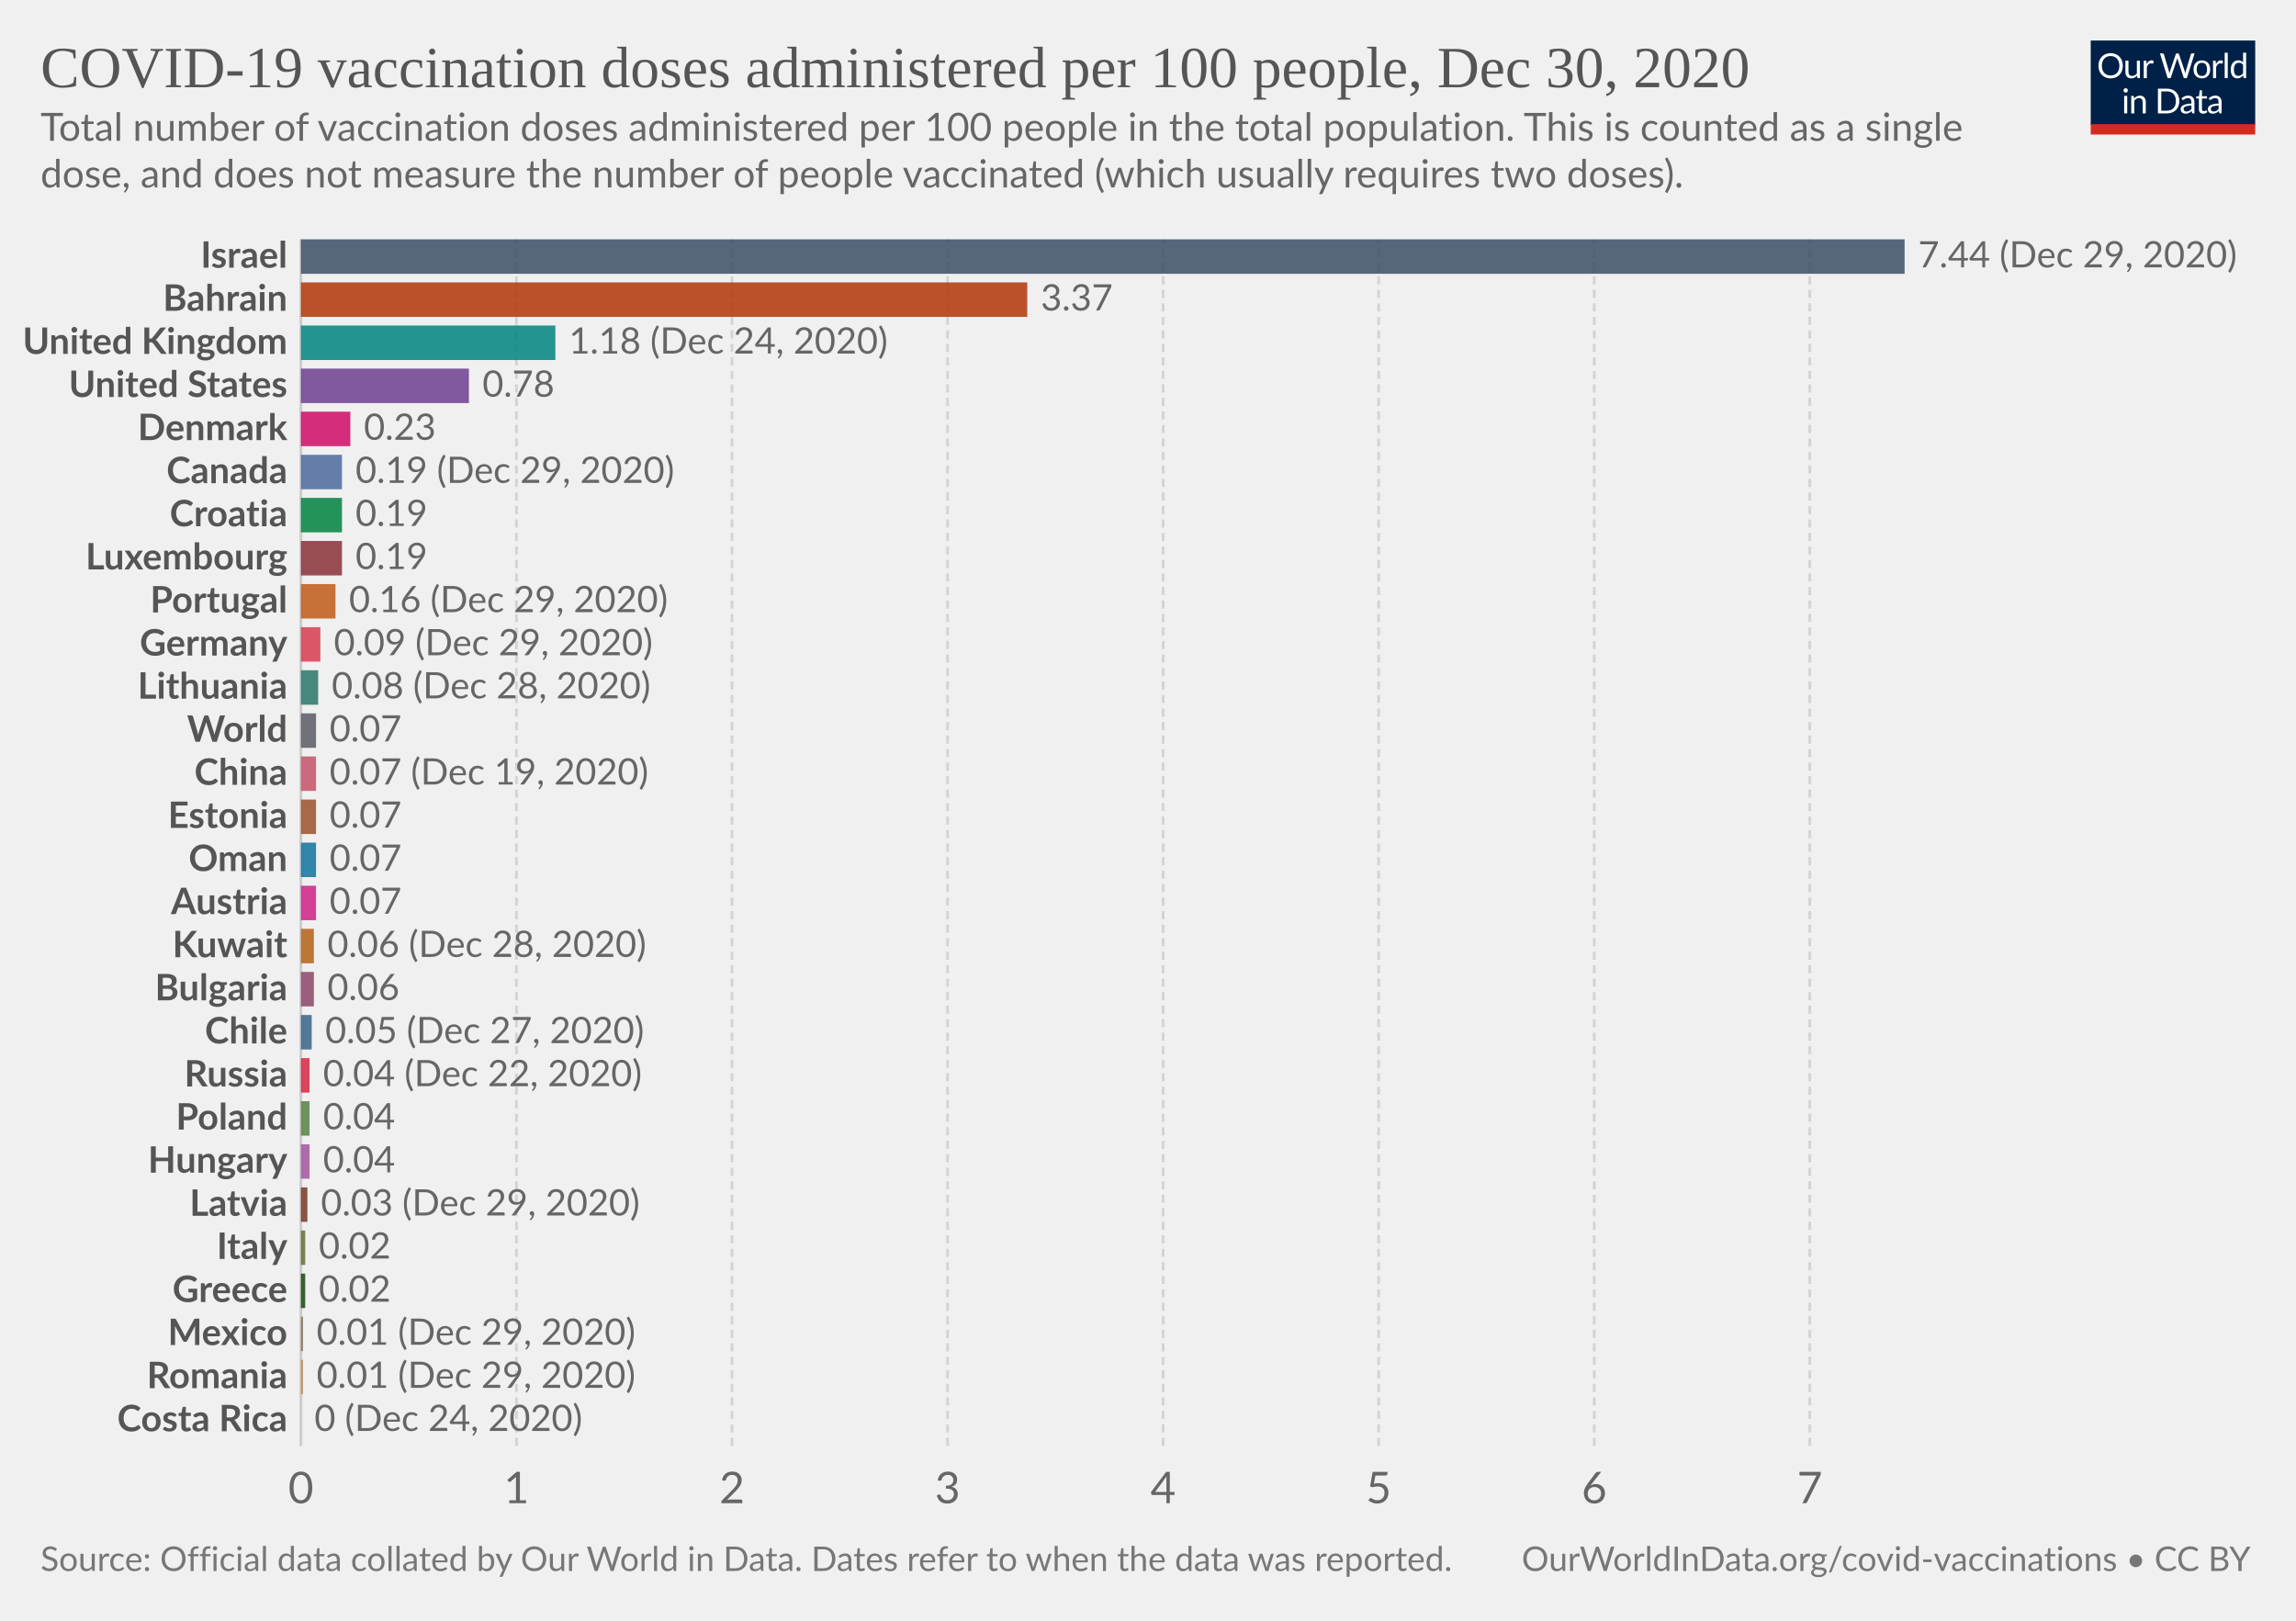
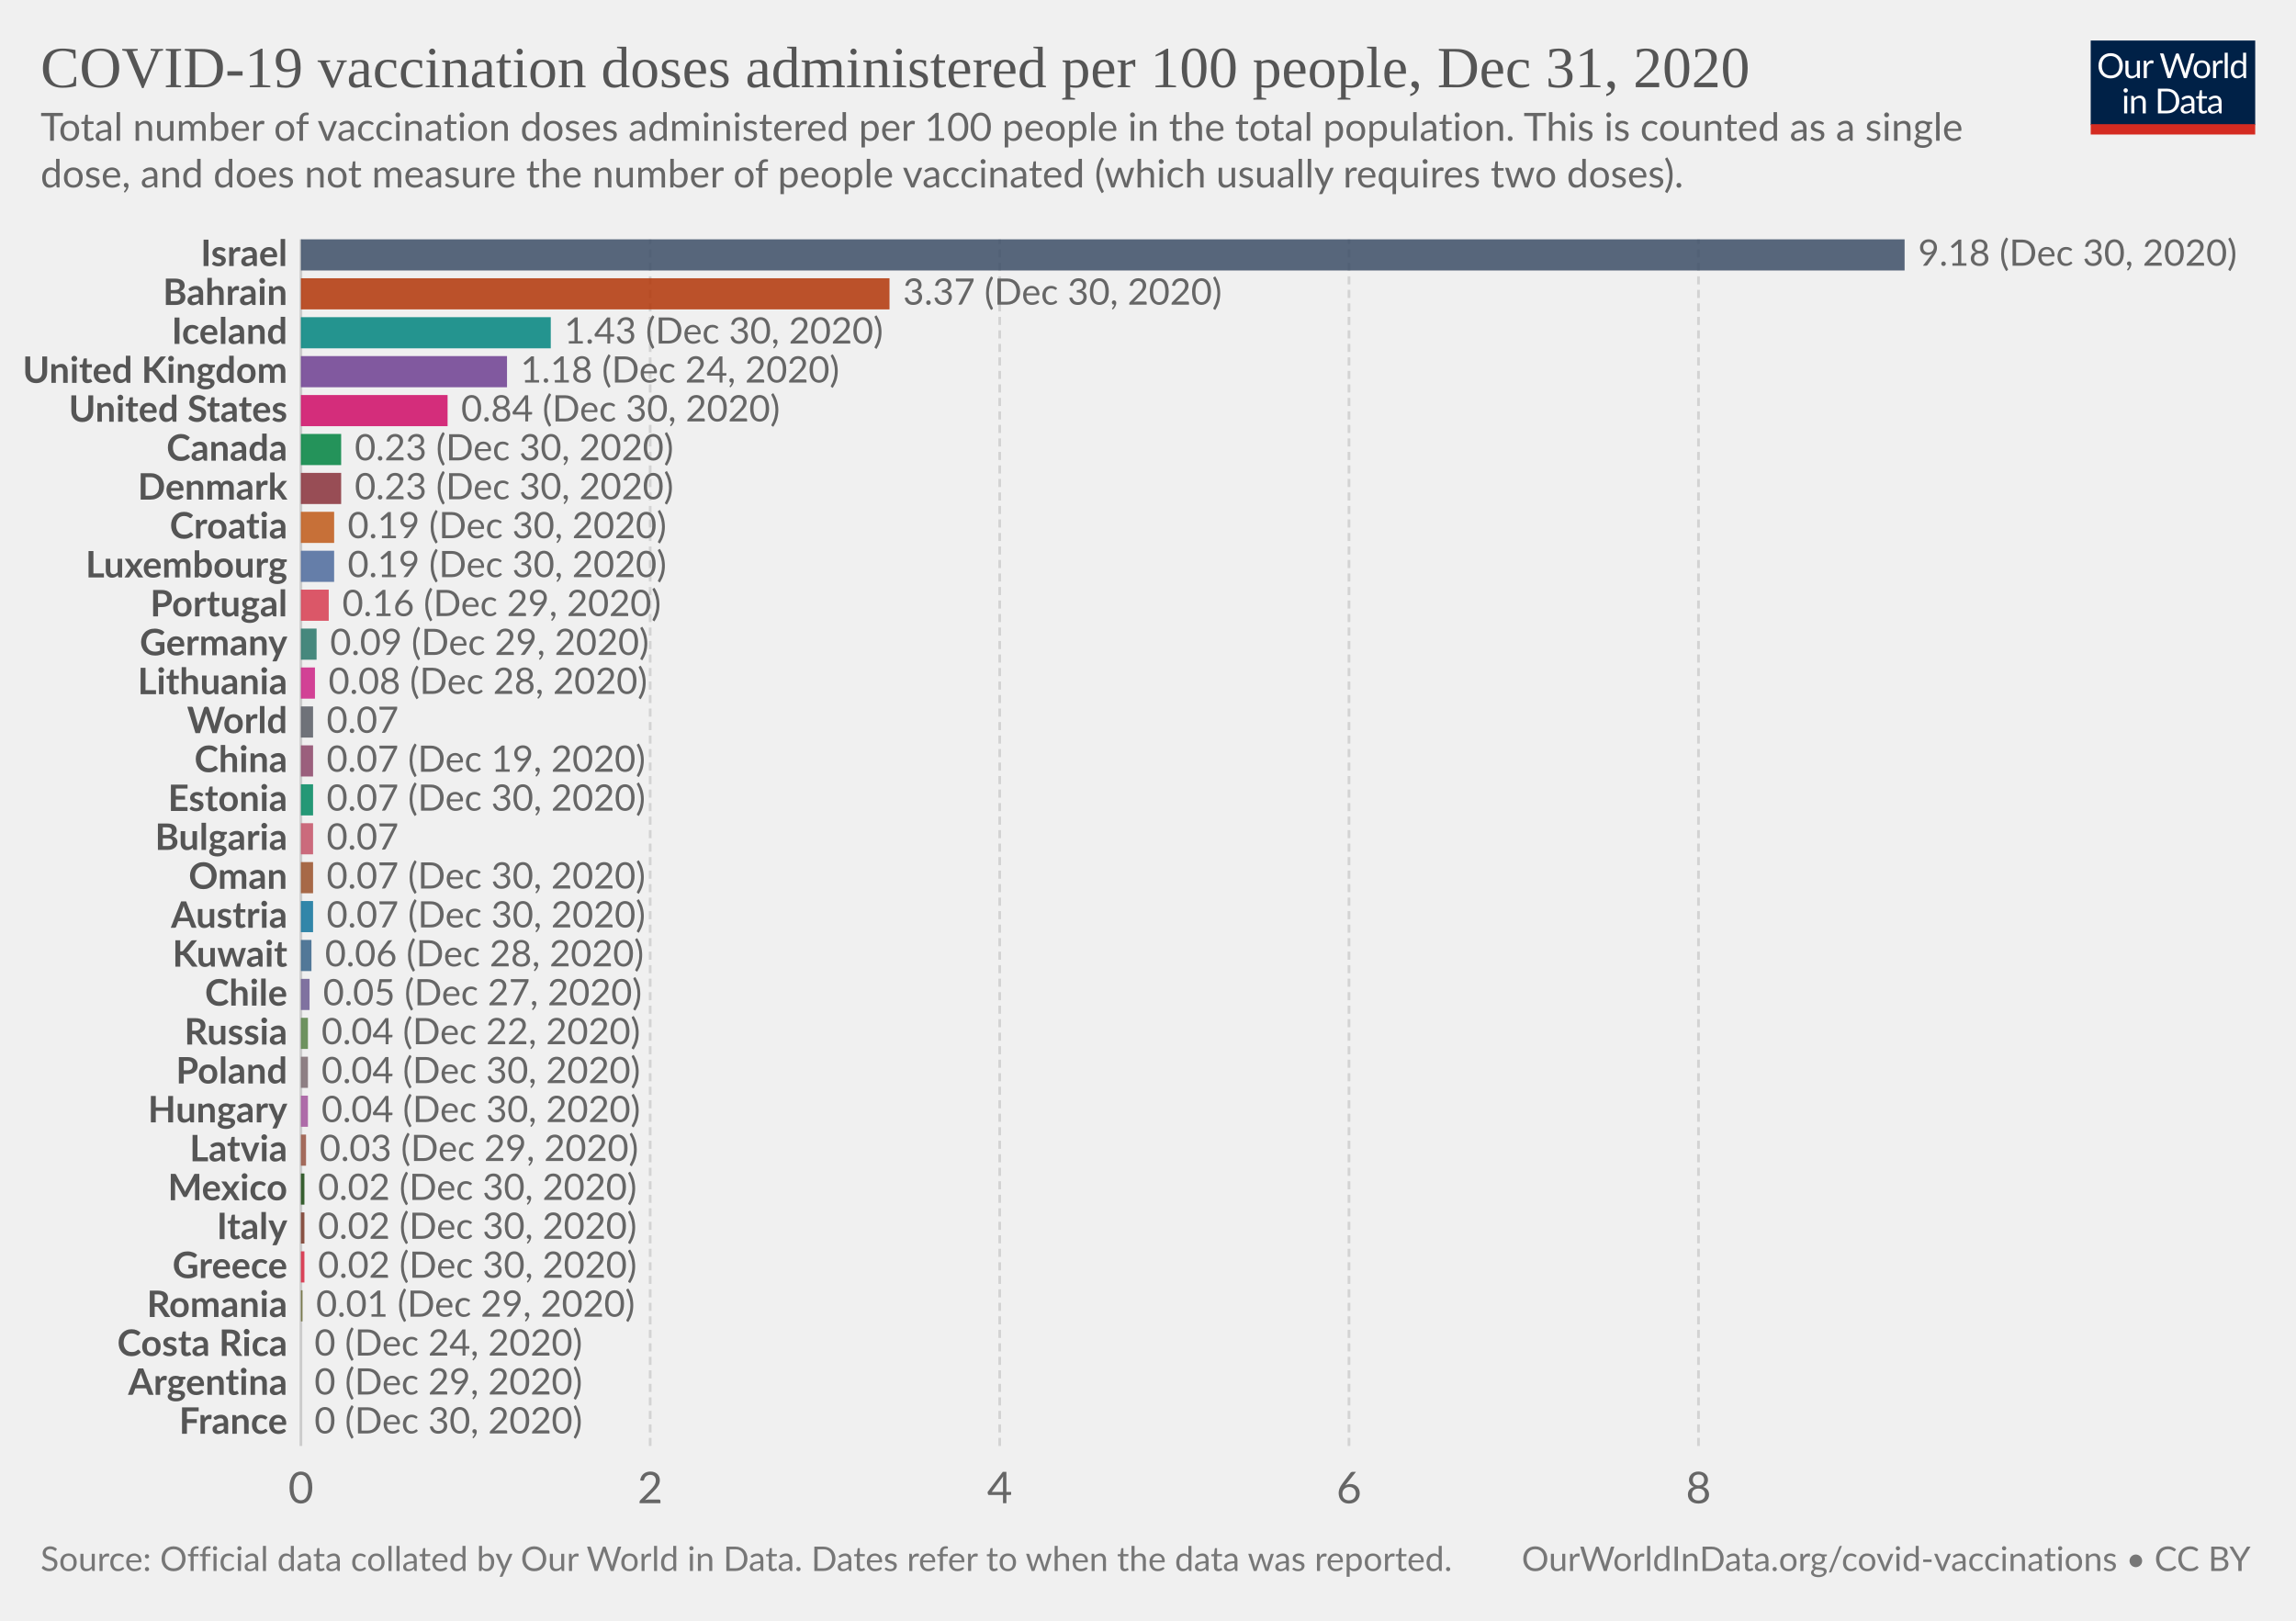
<svg xmlns="http://www.w3.org/2000/svg" version="1.1" style="background-color:#fff;-webkit-font-smoothing:antialiased" width="850" height="600" viewBox="0 0 850 600" font-family="Lato,'Helvetica Neue',Helvetica,Arial,sans-serif" font-size="18" text-rendering="optimizeLegibility">
  <g class="HeaderView">
    <g transform="matrix(.29 0 0 .29 774 15)">
      <svg width="210" height="120" viewBox="0 0 210 120" fill="none">
        <g clip-path="url(#clip0)">
          <path d="M0 0h210v107.89H0V0z" fill="#002147" />
          <path d="M40.98 32.25c0 2.36-.38 4.53-1.12 6.51a14.26 14.26 0 01-8.1 8.4c-1.9.78-4.02 1.17-6.34 1.17a16.6 16.6 0 01-6.33-1.17 14.31 14.31 0 01-8.08-8.4 18.29 18.29 0 01-1.12-6.51c0-2.36.38-4.53 1.12-6.5a14.32 14.32 0 018.07-8.44c1.92-.8 4.03-1.19 6.34-1.19 2.32 0 4.43.4 6.34 1.19 1.92.8 3.56 1.9 4.93 3.34a14.87 14.87 0 013.17 5.1 18.1 18.1 0 011.12 6.5zm-4.38 0c0-1.94-.26-3.68-.8-5.22a10.91 10.91 0 00-2.24-3.89 9.68 9.68 0 00-3.52-2.46 11.95 11.95 0 00-4.62-.86c-1.68 0-3.21.28-4.6.86a9.88 9.88 0 00-3.54 2.46 10.91 10.91 0 00-2.24 3.9c-.53 1.53-.8 3.27-.8 5.2 0 1.94.27 3.68.8 5.22a11.17 11.17 0 002.24 3.9 10.01 10.01 0 003.55 2.44c1.38.56 2.9.83 4.6.83 1.7 0 3.24-.27 4.61-.83a9.8 9.8 0 003.52-2.44 11.17 11.17 0 002.25-3.9c.53-1.54.8-3.28.8-5.21zm26.22-6.54V48H60.5c-.56 0-.9-.27-1.05-.81l-.31-2.4a12.45 12.45 0 01-3.26 2.6c-1.2.64-2.58.96-4.13.96-1.22 0-2.3-.2-3.24-.6a6.52 6.52 0 01-2.33-1.7 7.37 7.37 0 01-1.43-2.67c-.3-1.04-.46-2.2-.46-3.45V25.7h3.91v14.22c0 1.68.38 2.99 1.15 3.91.77.93 1.96 1.39 3.54 1.39 1.16 0 2.24-.27 3.23-.82a10.42 10.42 0 002.8-2.28V25.7h3.91zm8.61 4.47a9.94 9.94 0 012.6-3.56 5.64 5.64 0 013.76-1.3c.47 0 .92.05 1.34.15.44.1.83.27 1.17.49l-.3 2.92c-.09.37-.3.55-.66.55-.2 0-.5-.04-.9-.13a6.21 6.21 0 00-3.24.18c-.54.2-1.03.5-1.47.92-.42.4-.81.9-1.17 1.5-.33.58-.64 1.26-.92 2.02V48H67.7V25.71h2.25c.42 0 .72.08.88.25.16.16.27.44.33.83l.26 3.39zm61.16-13.7L122.75 48h-3.82l-7.99-24.05a21.95 21.95 0 01-.42-1.58 38.36 38.36 0 01-.44 1.58L102.05 48h-3.83L88.4 16.47h3.54c.38 0 .7.1.95.29.26.2.43.43.5.73l6.52 21.9c.1.4.2.83.28 1.28.1.46.2.94.29 1.46l.3-1.46c.12-.47.25-.9.38-1.27l7.41-21.91c.1-.25.26-.48.51-.69.27-.22.58-.33.95-.33h1.23c.38 0 .69.1.92.29.24.2.41.43.53.73l7.4 21.9a28.4 28.4 0 01.68 2.62 29.52 29.52 0 01.52-2.61l6.54-21.91c.07-.27.23-.5.48-.7.27-.21.58-.32.95-.32h3.32zm9.35 8.88c1.63 0 3.1.27 4.4.82a9.43 9.43 0 015.46 5.94c.5 1.4.74 2.98.74 4.73 0 1.76-.25 3.34-.74 4.75a9.43 9.43 0 01-5.46 5.92c-1.3.52-2.77.79-4.4.79-1.64 0-3.12-.27-4.44-.8a9.42 9.42 0 01-3.35-2.3c-.92-1-1.63-2.2-2.13-3.61-.49-1.41-.73-3-.73-4.75s.24-3.33.73-4.73c.5-1.43 1.2-2.64 2.13-3.63a9.4 9.4 0 013.35-2.31c1.32-.55 2.8-.82 4.44-.82zm0 19.89c2.2 0 3.84-.73 4.93-2.2 1.08-1.48 1.63-3.54 1.63-6.18 0-2.66-.55-4.72-1.63-6.2-1.09-1.49-2.73-2.23-4.93-2.23-1.12 0-2.09.2-2.93.57a5.7 5.7 0 00-2.06 1.65 7.5 7.5 0 00-1.24 2.67c-.26 1.04-.4 2.22-.4 3.54 0 2.64.55 4.7 1.64 6.18 1.1 1.47 2.76 2.2 4.99 2.2zm17.97-15.07a9.94 9.94 0 012.6-3.56 5.64 5.64 0 013.76-1.3c.47 0 .91.05 1.34.15.44.1.83.27 1.16.49l-.28 2.92c-.09.37-.31.55-.66.55-.2 0-.5-.04-.9-.13a6.2 6.2 0 00-3.24.18c-.54.2-1.03.5-1.47.92-.43.4-.82.9-1.17 1.5a13.1 13.1 0 00-.92 2.02V48h-3.94V25.71h2.24c.43 0 .72.08.88.25.17.16.28.44.33.83l.27 3.39zm15.04-14.59V48h-3.92V15.6h3.92zm19.55 15.43a6.22 6.22 0 00-2.38-2.05 6.7 6.7 0 00-2.86-.6c-2.07 0-3.66.75-4.77 2.23-1.12 1.48-1.68 3.6-1.68 6.33 0 1.46.13 2.7.38 3.74a7.29 7.29 0 001.1 2.56 4.35 4.35 0 001.78 1.45c.7.3 1.5.46 2.4.46 1.29 0 2.41-.3 3.36-.88a9.6 9.6 0 002.67-2.49V31.02zm3.91-15.43V48h-2.33c-.56 0-.9-.27-1.06-.81l-.35-2.71a12.13 12.13 0 01-3.25 2.77 8.28 8.28 0 01-4.23 1.06 7.31 7.31 0 01-6.14-2.9c-.73-.96-1.3-2.15-1.69-3.57a18.35 18.35 0 01.07-9.48 11.29 11.29 0 011.89-3.7 8.7 8.7 0 017.06-3.34 7.96 7.96 0 016.12 2.62V15.59h3.91zM46.61 70.71V93H42.7V70.71h3.91zm.84-7c0 .39-.08.75-.24 1.09a2.81 2.81 0 01-1.52 1.47 2.67 2.67 0 01-2.16 0 2.9 2.9 0 01-1.45-1.47 2.67 2.67 0 010-2.16c.15-.35.35-.65.6-.9.25-.27.53-.47.85-.62a2.67 2.67 0 012.16 0c.35.15.65.35.9.62.27.25.47.55.62.9.16.34.24.7.24 1.08zm7.97 10.24c.49-.54 1-1.04 1.54-1.48a9.85 9.85 0 013.66-1.84 8.96 8.96 0 015.43.35c.94.4 1.72.97 2.33 1.71a7.36 7.36 0 011.43 2.67c.32 1.04.49 2.19.49 3.45V93h-3.94V78.81c0-1.69-.4-3-1.17-3.92-.76-.93-1.93-1.4-3.5-1.4a6.6 6.6 0 00-3.25.83c-1 .56-1.92 1.31-2.77 2.27V93h-3.94V70.71h2.35c.56 0 .9.28 1.04.82l.3 2.42zm57.7 3.3c0 2.36-.37 4.5-1.11 6.44a14.3 14.3 0 01-3.17 4.98 14.1 14.1 0 01-4.93 3.2c-1.9.76-4.02 1.13-6.33 1.13H85.8V61.47h11.77c2.31 0 4.42.39 6.33 1.15a13.8 13.8 0 018.1 8.18 17.75 17.75 0 011.12 6.45zm-4.37 0c0-1.94-.26-3.67-.8-5.2a10.94 10.94 0 00-2.23-3.87 9.57 9.57 0 00-3.53-2.42 12.23 12.23 0 00-4.61-.83h-7.5v24.62h7.5c1.7 0 3.24-.28 4.61-.84a9.7 9.7 0 003.53-2.4 10.94 10.94 0 002.24-3.87c.53-1.53.8-3.26.8-5.2zm19.8 5.72c-1.8.06-3.34.2-4.62.44-1.26.22-2.3.51-3.1.88-.8.36-1.37.8-1.74 1.3-.35.5-.53 1.05-.53 1.67 0 .58.1 1.1.3 1.52a3 3 0 00.76 1.05c.34.27.73.46 1.17.6.45.11.94.17 1.45.17a7.28 7.28 0 003.5-.81 11.95 11.95 0 002.82-2.2v-4.62zm-12.65-9.11a12.73 12.73 0 013.98-2.66c1.43-.59 3-.88 4.73-.88 1.25 0 2.36.2 3.33.61a6.81 6.81 0 013.94 4.38c.33 1.04.5 2.19.5 3.43V93h-1.74a1.8 1.8 0 01-.88-.18c-.2-.13-.36-.38-.48-.74l-.44-2.12c-.59.55-1.16 1.03-1.72 1.46a9.48 9.48 0 01-3.74 1.7c-.69.15-1.46.23-2.3.23-.87 0-1.69-.12-2.45-.35a5.34 5.34 0 01-3.34-2.93 6.64 6.64 0 01-.49-2.64c0-.88.25-1.72.73-2.53a6.33 6.33 0 012.35-2.17c1.09-.63 2.5-1.15 4.25-1.54 1.75-.41 3.89-.65 6.42-.7v-1.75c0-1.73-.37-3.03-1.12-3.91-.75-.9-1.84-1.34-3.28-1.34-.97 0-1.78.12-2.44.37-.64.23-1.2.5-1.7.81l-1.23.82c-.33.23-.67.35-1 .35-.27 0-.5-.07-.69-.2a2.1 2.1 0 01-.48-.53l-.7-1.25zm27.67 19.5c-1.76 0-3.12-.5-4.07-1.48-.94-.98-1.41-2.4-1.41-4.25V74h-2.68a.9.9 0 01-.6-.2c-.16-.14-.24-.36-.24-.66v-1.56l3.65-.46.9-6.89a.9.9 0 01.29-.52.88.88 0 01.62-.22H142v7.67h6.44V74H142v13.38c0 .94.22 1.63.68 2.09.45.45 1.04.68 1.76.68a3.21 3.21 0 001.85-.53l.55-.35c.16-.12.3-.18.41-.18.2 0 .4.13.55.38l1.15 1.87a7.45 7.45 0 01-2.44 1.5c-.96.35-1.94.52-2.95.52zm19.68-10.4c-1.8.07-3.34.21-4.62.45-1.26.22-2.3.51-3.1.88-.8.36-1.37.8-1.74 1.3-.35.5-.53 1.05-.53 1.67 0 .58.1 1.1.3 1.52.18.42.44.77.76 1.05.34.27.73.46 1.17.6.45.11.94.17 1.45.17a7.3 7.3 0 003.5-.81 12.04 12.04 0 002.82-2.2v-4.62zm-12.65-9.1a12.72 12.72 0 013.99-2.66c1.42-.59 3-.88 4.72-.88 1.25 0 2.36.2 3.33.61a6.81 6.81 0 013.94 4.38c.33 1.04.5 2.19.5 3.43V93h-1.74a1.8 1.8 0 01-.88-.18c-.2-.13-.36-.38-.48-.74l-.44-2.12c-.59.55-1.16 1.03-1.72 1.46a9.48 9.48 0 01-3.74 1.7c-.69.15-1.46.23-2.3.23-.87 0-1.69-.12-2.45-.35a5.33 5.33 0 01-3.34-2.93 6.62 6.62 0 01-.49-2.64c0-.88.25-1.72.73-2.53a6.33 6.33 0 012.35-2.17c1.09-.63 2.5-1.15 4.25-1.54a31.2 31.2 0 016.42-.7v-1.75c0-1.73-.37-3.03-1.12-3.91-.75-.9-1.84-1.34-3.28-1.34-.97 0-1.78.12-2.44.37-.64.23-1.2.5-1.7.81-.46.3-.87.57-1.22.82-.34.23-.68.35-1.02.35-.26 0-.49-.07-.68-.2a1.88 1.88 0 01-.48-.53l-.7-1.25z" fill="#fff" />
          <path fill="#D42B21" d="M0 106.79h210V120H0z" />
        </g>
        <defs>
          <clipPath id="clip0">
            <path fill="#fff" d="M0 0h210v120H0z" />
          </clipPath>
        </defs>
      </svg>
    </g>
-     <a href="https://ourworldindata.org/grapher/covid-vaccination-doses-per-capita?tab=chart&amp;stackMode=absolute&amp;time=2020-12-30..latest&amp;region=World" target="_blank" rel="noopener" font-family="&quot;Playfair Display&quot;,Georgia,&quot;Times New Roman&quot;,serif">
+     <a href="https://ourworldindata.org/grapher/covid-vaccination-doses-per-capita?tab=chart&amp;stackMode=absolute&amp;time=2020-12-31..latest&amp;region=World" target="_blank" rel="noopener" font-family="&quot;Playfair Display&quot;,Georgia,&quot;Times New Roman&quot;,serif">
      <text font-size="21.6" x="15" y="32.3" fill="#555">
-         <tspan x="15" y="32.28">COVID-19 vaccination doses administered per 100 people, Dec 30, 2020</tspan>
+         <tspan x="15" y="32.28">COVID-19 vaccination doses administered per 100 people, Dec 31, 2020</tspan>
      </text>
    </a>
    <text font-size="14.4" x="15" y="52.1" fill="#666">
      <tspan x="15" y="52.12">Total number of vaccination doses administered per 100 people in the total population. This is counted as a single</tspan>
      <tspan x="15" y="69.4">dose, and does not measure the number of people vaccinated (which usually requires two doses).</tspan>
    </text>
  </g>
  <g class="DiscreteBarChart">
    <g class="HorizontalAxis" fill="#666" text-anchor="middle" font-size="16.2">
      <text x="111.4" y="556.5">0</text>
-       <text x="191.2" y="556.5">1</text>
-       <text x="271" y="556.5">2</text>
-       <text x="350.8" y="556.5">3</text>
-       <text x="430.6" y="556.5">4</text>
-       <text x="510.4" y="556.5">5</text>
-       <text x="590.2" y="556.5">6</text>
-       <text x="670" y="556.5">7</text>
+       <text x="240.7" y="556.5">2</text>
+       <text x="370.1" y="556.5">4</text>
+       <text x="499.4" y="556.5">6</text>
+       <text x="628.8" y="556.5">8</text>
    </g>
    <g class="AxisGridLines verticalLines">
      <path stroke="#ccc" d="M111.4 535.3V88.6" />
-       <path stroke="#d3d3d3" stroke-dasharray="3,2" d="M191.2 535.3V88.6M271 535.3V88.6M350.8 535.3V88.6M430.6 535.3V88.6M510.4 535.3V88.6M590.2 535.3V88.6M670 535.3V88.6" />
-     </g>
-     <g class="bar" style="transition:transform 200ms ease">
-       <text x="0" y="0" transform="translate(106.4 94.98)" fill="#555" dominant-baseline="middle" text-anchor="end" font-size="13.5" font-weight="700">Israel</text>
-       <path fill="#3C4E66" opacity=".85" style="transition:height 200ms ease" d="M111.4 88.6h593.7v12.76H111.4z" />
-       <text x="0" y="0" transform="translate(710.1 94.98)" fill="#666" dominant-baseline="middle" text-anchor="start" font-size="13.5" font-weight="400">7.44 (Dec 29, 2020)</text>
-     </g>
-     <g class="bar" style="transition:transform 200ms ease">
-       <text x="0" y="0" transform="translate(106.4 110.93)" fill="#555" dominant-baseline="middle" text-anchor="end" font-size="13.5" font-weight="700">Bahrain</text>
-       <path fill="#B13507" opacity=".85" style="transition:height 200ms ease" d="M111.4 104.55h268.9v12.76H111.4z" />
-       <text x="0" y="0" transform="translate(385.3 110.93)" fill="#666" dominant-baseline="middle" text-anchor="start" font-size="13.5" font-weight="400">3.37</text>
-     </g>
-     <g class="bar" style="transition:transform 200ms ease">
-       <text x="0" y="0" transform="translate(106.4 126.89)" fill="#555" dominant-baseline="middle" text-anchor="end" font-size="13.5" font-weight="700">United Kingdom</text>
-       <path fill="#00847E" opacity=".85" style="transition:height 200ms ease" d="M111.4 120.5h94.2v12.77h-94.2z" />
-       <text x="0" y="0" transform="translate(210.6 126.89)" fill="#666" dominant-baseline="middle" text-anchor="start" font-size="13.5" font-weight="400">1.18 (Dec 24, 2020)</text>
-     </g>
-     <g class="bar" style="transition:transform 200ms ease">
-       <text x="0" y="0" transform="translate(106.4 142.84)" fill="#555" dominant-baseline="middle" text-anchor="end" font-size="13.5" font-weight="700">United States</text>
-       <path fill="#6D3E91" opacity=".85" style="transition:height 200ms ease" d="M111.4 136.46h62.2v12.76h-62.2z" />
-       <text x="0" y="0" transform="translate(178.6 142.84)" fill="#666" dominant-baseline="middle" text-anchor="start" font-size="13.5" font-weight="400">0.78</text>
-     </g>
-     <g class="bar" style="transition:transform 200ms ease">
-       <text x="0" y="0" transform="translate(106.4 158.8)" fill="#555" dominant-baseline="middle" text-anchor="end" font-size="13.5" font-weight="700">Denmark</text>
-       <path fill="#CF0A66" opacity=".85" style="transition:height 200ms ease" d="M111.4 152.41h18.3v12.76h-18.3z" />
-       <text x="0" y="0" transform="translate(134.7 158.8)" fill="#666" dominant-baseline="middle" text-anchor="start" font-size="13.5" font-weight="400">0.23</text>
-     </g>
-     <g class="bar" style="transition:transform 200ms ease">
-       <text x="0" y="0" transform="translate(106.4 174.75)" fill="#555" dominant-baseline="middle" text-anchor="end" font-size="13.5" font-weight="700">Canada</text>
-       <path fill="#4C6A9C" opacity=".85" style="transition:height 200ms ease" d="M111.4 168.37h15.2v12.76h-15.2z" />
-       <text x="0" y="0" transform="translate(131.6 174.75)" fill="#666" dominant-baseline="middle" text-anchor="start" font-size="13.5" font-weight="400">0.19 (Dec 29, 2020)</text>
-     </g>
-     <g class="bar" style="transition:transform 200ms ease">
-       <text x="0" y="0" transform="translate(106.4 190.7)" fill="#555" dominant-baseline="middle" text-anchor="end" font-size="13.5" font-weight="700">Croatia</text>
-       <path fill="#00823F" opacity=".85" style="transition:height 200ms ease" d="M111.4 184.32h15.2v12.76h-15.2z" />
-       <text x="0" y="0" transform="translate(131.6 190.7)" fill="#666" dominant-baseline="middle" text-anchor="start" font-size="13.5" font-weight="400">0.19</text>
-     </g>
-     <g class="bar" style="transition:transform 200ms ease">
-       <text x="0" y="0" transform="translate(106.4 206.66)" fill="#555" dominant-baseline="middle" text-anchor="end" font-size="13.5" font-weight="700">Luxembourg</text>
-       <path fill="#883039" opacity=".85" style="transition:height 200ms ease" d="M111.4 200.27h15.2v12.76h-15.2z" />
-       <text x="0" y="0" transform="translate(131.6 206.66)" fill="#666" dominant-baseline="middle" text-anchor="start" font-size="13.5" font-weight="400">0.19</text>
-     </g>
-     <g class="bar" style="transition:transform 200ms ease">
-       <text x="0" y="0" transform="translate(106.4 222.61)" fill="#555" dominant-baseline="middle" text-anchor="end" font-size="13.5" font-weight="700">Portugal</text>
-       <path fill="#C05917" opacity=".85" style="transition:height 200ms ease" d="M111.4 216.23h12.8v12.76h-12.8z" />
-       <text x="0" y="0" transform="translate(129.2 222.61)" fill="#666" dominant-baseline="middle" text-anchor="start" font-size="13.5" font-weight="400">0.16 (Dec 29, 2020)</text>
-     </g>
-     <g class="bar" style="transition:transform 200ms ease">
-       <text x="0" y="0" transform="translate(106.4 238.56)" fill="#555" dominant-baseline="middle" text-anchor="end" font-size="13.5" font-weight="700">Germany</text>
-       <path fill="#D73C50" opacity=".85" style="transition:height 200ms ease" d="M111.4 232.18h7.2v12.76h-7.2z" />
-       <text x="0" y="0" transform="translate(123.6 238.56)" fill="#666" dominant-baseline="middle" text-anchor="start" font-size="13.5" font-weight="400">0.09 (Dec 29, 2020)</text>
-     </g>
-     <g class="bar" style="transition:transform 200ms ease">
-       <text x="0" y="0" transform="translate(106.4 254.52)" fill="#555" dominant-baseline="middle" text-anchor="end" font-size="13.5" font-weight="700">Lithuania</text>
-       <path fill="#287669" opacity=".85" style="transition:height 200ms ease" d="M111.4 248.14h6.4v12.76h-6.4z" />
-       <text x="0" y="0" transform="translate(122.8 254.52)" fill="#666" dominant-baseline="middle" text-anchor="start" font-size="13.5" font-weight="400">0.08 (Dec 28, 2020)</text>
-     </g>
-     <g class="bar" style="transition:transform 200ms ease">
-       <text x="0" y="0" transform="translate(106.4 270.47)" fill="#555" dominant-baseline="middle" text-anchor="end" font-size="13.5" font-weight="700">World</text>
-       <path fill="#585c64" opacity=".85" style="transition:height 200ms ease" d="M111.4 264.09h5.6v12.76h-5.6z" />
-       <text x="0" y="0" transform="translate(122 270.47)" fill="#666" dominant-baseline="middle" text-anchor="start" font-size="13.5" font-weight="400">0.07</text>
-     </g>
-     <g class="bar" style="transition:transform 200ms ease">
-       <text x="0" y="0" transform="translate(106.4 286.42)" fill="#555" dominant-baseline="middle" text-anchor="end" font-size="13.5" font-weight="700">China</text>
-       <path fill="#C45267" opacity=".85" style="transition:height 200ms ease" d="M111.4 280.04h5.6v12.76h-5.6z" />
-       <text x="0" y="0" transform="translate(122 286.42)" fill="#666" dominant-baseline="middle" text-anchor="start" font-size="13.5" font-weight="400">0.07 (Dec 19, 2020)</text>
-     </g>
-     <g class="bar" style="transition:transform 200ms ease">
-       <text x="0" y="0" transform="translate(106.4 302.38)" fill="#555" dominant-baseline="middle" text-anchor="end" font-size="13.5" font-weight="700">Estonia</text>
-       <path fill="#9A5129" opacity=".85" style="transition:height 200ms ease" d="M111.4 296h5.6v12.76h-5.6z" />
-       <text x="0" y="0" transform="translate(122 302.38)" fill="#666" dominant-baseline="middle" text-anchor="start" font-size="13.5" font-weight="400">0.07</text>
-     </g>
-     <g class="bar" style="transition:transform 200ms ease">
-       <text x="0" y="0" transform="translate(106.4 318.33)" fill="#555" dominant-baseline="middle" text-anchor="end" font-size="13.5" font-weight="700">Oman</text>
-       <path fill="#0F739C" opacity=".85" style="transition:height 200ms ease" d="M111.4 311.95h5.6v12.76h-5.6z" />
-       <text x="0" y="0" transform="translate(122 318.33)" fill="#666" dominant-baseline="middle" text-anchor="start" font-size="13.5" font-weight="400">0.07</text>
-     </g>
-     <g class="bar" style="transition:transform 200ms ease">
-       <text x="0" y="0" transform="translate(106.4 334.28)" fill="#555" dominant-baseline="middle" text-anchor="end" font-size="13.5" font-weight="700">Austria</text>
-       <path fill="#CD2285" opacity=".85" style="transition:height 200ms ease" d="M111.4 327.9h5.6v12.76h-5.6z" />
-       <text x="0" y="0" transform="translate(122 334.28)" fill="#666" dominant-baseline="middle" text-anchor="start" font-size="13.5" font-weight="400">0.07</text>
-     </g>
-     <g class="bar" style="transition:transform 200ms ease">
-       <text x="0" y="0" transform="translate(106.4 350.24)" fill="#555" dominant-baseline="middle" text-anchor="end" font-size="13.5" font-weight="700">Kuwait</text>
-       <path fill="#B36216" opacity=".85" style="transition:height 200ms ease" d="M111.4 343.86h4.8v12.76h-4.8z" />
-       <text x="0" y="0" transform="translate(121.2 350.24)" fill="#666" dominant-baseline="middle" text-anchor="start" font-size="13.5" font-weight="400">0.06 (Dec 28, 2020)</text>
-     </g>
-     <g class="bar" style="transition:transform 200ms ease">
-       <text x="0" y="0" transform="translate(106.4 366.2)" fill="#555" dominant-baseline="middle" text-anchor="end" font-size="13.5" font-weight="700">Bulgaria</text>
-       <path fill="#8C4569" opacity=".85" style="transition:height 200ms ease" d="M111.4 359.81h4.8v12.76h-4.8z" />
-       <text x="0" y="0" transform="translate(121.2 366.2)" fill="#666" dominant-baseline="middle" text-anchor="start" font-size="13.5" font-weight="400">0.06</text>
-     </g>
-     <g class="bar" style="transition:transform 200ms ease">
-       <text x="0" y="0" transform="translate(106.4 382.15)" fill="#555" dominant-baseline="middle" text-anchor="end" font-size="13.5" font-weight="700">Chile</text>
-       <path fill="#366388" opacity=".85" style="transition:height 200ms ease" d="M111.4 375.76h4v12.76h-4z" />
-       <text x="0" y="0" transform="translate(120.4 382.15)" fill="#666" dominant-baseline="middle" text-anchor="start" font-size="13.5" font-weight="400">0.05 (Dec 27, 2020)</text>
-     </g>
-     <g class="bar" style="transition:transform 200ms ease">
-       <text x="0" y="0" transform="translate(106.4 398.1)" fill="#555" dominant-baseline="middle" text-anchor="end" font-size="13.5" font-weight="700">Russia</text>
-       <path fill="#D7263F" opacity=".85" style="transition:height 200ms ease" d="M111.4 391.72h3.2v12.76h-3.2z" />
-       <text x="0" y="0" transform="translate(119.6 398.1)" fill="#666" dominant-baseline="middle" text-anchor="start" font-size="13.5" font-weight="400">0.04 (Dec 22, 2020)</text>
-     </g>
-     <g class="bar" style="transition:transform 200ms ease">
-       <text x="0" y="0" transform="translate(106.4 414.05)" fill="#555" dominant-baseline="middle" text-anchor="end" font-size="13.5" font-weight="700">Poland</text>
-       <path fill="#578145" opacity=".85" style="transition:height 200ms ease" d="M111.4 407.67h3.2v12.76h-3.2z" />
-       <text x="0" y="0" transform="translate(119.6 414.05)" fill="#666" dominant-baseline="middle" text-anchor="start" font-size="13.5" font-weight="400">0.04</text>
-     </g>
-     <g class="bar" style="transition:transform 200ms ease">
-       <text x="0" y="0" transform="translate(106.4 430)" fill="#555" dominant-baseline="middle" text-anchor="end" font-size="13.5" font-weight="700">Hungary</text>
-       <path fill="#A2559C" opacity=".85" style="transition:height 200ms ease" d="M111.4 423.62h3.2v12.76h-3.2z" />
-       <text x="0" y="0" transform="translate(119.6 430)" fill="#666" dominant-baseline="middle" text-anchor="start" font-size="13.5" font-weight="400">0.04</text>
-     </g>
-     <g class="bar" style="transition:transform 200ms ease">
-       <text x="0" y="0" transform="translate(106.4 445.96)" fill="#555" dominant-baseline="middle" text-anchor="end" font-size="13.5" font-weight="700">Latvia</text>
-       <path fill="#783727" opacity=".85" style="transition:height 200ms ease" d="M111.4 439.58h2.4v12.76h-2.4z" />
-       <text x="0" y="0" transform="translate(118.8 445.96)" fill="#666" dominant-baseline="middle" text-anchor="start" font-size="13.5" font-weight="400">0.03 (Dec 29, 2020)</text>
-     </g>
-     <g class="bar" style="transition:transform 200ms ease">
-       <text x="0" y="0" transform="translate(106.4 461.91)" fill="#555" dominant-baseline="middle" text-anchor="end" font-size="13.5" font-weight="700">Italy</text>
-       <path fill="#6A6B35" opacity=".85" style="transition:height 200ms ease" d="M111.4 455.53h1.6v12.76h-1.6z" />
-       <text x="0" y="0" transform="translate(118 461.91)" fill="#666" dominant-baseline="middle" text-anchor="start" font-size="13.5" font-weight="400">0.02</text>
-     </g>
-     <g class="bar" style="transition:transform 200ms ease">
-       <text x="0" y="0" transform="translate(106.4 477.87)" fill="#555" dominant-baseline="middle" text-anchor="end" font-size="13.5" font-weight="700">Greece</text>
-       <path fill="#18470F" opacity=".85" style="transition:height 200ms ease" d="M111.4 471.49h1.6v12.76h-1.6z" />
-       <text x="0" y="0" transform="translate(118 477.87)" fill="#666" dominant-baseline="middle" text-anchor="start" font-size="13.5" font-weight="400">0.02</text>
-     </g>
-     <g class="bar" style="transition:transform 200ms ease">
-       <text x="0" y="0" transform="translate(106.4 493.82)" fill="#555" dominant-baseline="middle" text-anchor="end" font-size="13.5" font-weight="700">Mexico</text>
-       <path fill="#8A755F" opacity=".85" style="transition:height 200ms ease" d="M111.4 487.44h.8v12.76h-.8z" />
-       <text x="0" y="0" transform="translate(117.2 493.82)" fill="#666" dominant-baseline="middle" text-anchor="start" font-size="13.5" font-weight="400">0.01 (Dec 29, 2020)</text>
-     </g>
-     <g class="bar" style="transition:transform 200ms ease">
-       <text x="0" y="0" transform="translate(106.4 509.77)" fill="#555" dominant-baseline="middle" text-anchor="end" font-size="13.5" font-weight="700">Romania</text>
-       <path fill="#BC8E5A" opacity=".85" style="transition:height 200ms ease" d="M111.4 503.4h.8v12.75h-.8z" />
-       <text x="0" y="0" transform="translate(117.2 509.77)" fill="#666" dominant-baseline="middle" text-anchor="start" font-size="13.5" font-weight="400">0.01 (Dec 29, 2020)</text>
+       <path stroke="#d3d3d3" stroke-dasharray="3,2" d="M240.7 535.3V88.6M370.1 535.3V88.6M499.4 535.3V88.6M628.8 535.3V88.6" />
+     </g>
+     <g class="bar" style="transition:transform 200ms ease">
+       <text x="0" y="0" transform="translate(106.4 94.36)" fill="#555" dominant-baseline="middle" text-anchor="end" font-size="13.5" font-weight="700">Israel</text>
+       <path fill="#3C4E66" opacity=".85" style="transition:height 200ms ease" d="M111.4 88.6h593.7v11.53H111.4z" />
+       <text x="0" y="0" transform="translate(710.1 94.36)" fill="#666" dominant-baseline="middle" text-anchor="start" font-size="13.5" font-weight="400">9.18 (Dec 30, 2020)</text>
+     </g>
+     <g class="bar" style="transition:transform 200ms ease">
+       <text x="0" y="0" transform="translate(106.4 108.77)" fill="#555" dominant-baseline="middle" text-anchor="end" font-size="13.5" font-weight="700">Bahrain</text>
+       <path fill="#B13507" opacity=".85" style="transition:height 200ms ease" d="M111.4 103.01h217.9v11.53H111.4z" />
+       <text x="0" y="0" transform="translate(334.3 108.77)" fill="#666" dominant-baseline="middle" text-anchor="start" font-size="13.5" font-weight="400">3.37 (Dec 30, 2020)</text>
+     </g>
+     <g class="bar" style="transition:transform 200ms ease">
+       <text x="0" y="0" transform="translate(106.4 123.18)" fill="#555" dominant-baseline="middle" text-anchor="end" font-size="13.5" font-weight="700">Iceland</text>
+       <path fill="#00847E" opacity=".85" style="transition:height 200ms ease" d="M111.4 117.42h92.5v11.53h-92.5z" />
+       <text x="0" y="0" transform="translate(208.9 123.18)" fill="#666" dominant-baseline="middle" text-anchor="start" font-size="13.5" font-weight="400">1.43 (Dec 30, 2020)</text>
+     </g>
+     <g class="bar" style="transition:transform 200ms ease">
+       <text x="0" y="0" transform="translate(106.4 137.6)" fill="#555" dominant-baseline="middle" text-anchor="end" font-size="13.5" font-weight="700">United Kingdom</text>
+       <path fill="#6D3E91" opacity=".85" style="transition:height 200ms ease" d="M111.4 131.83h76.3v11.53h-76.3z" />
+       <text x="0" y="0" transform="translate(192.7 137.6)" fill="#666" dominant-baseline="middle" text-anchor="start" font-size="13.5" font-weight="400">1.18 (Dec 24, 2020)</text>
+     </g>
+     <g class="bar" style="transition:transform 200ms ease">
+       <text x="0" y="0" transform="translate(106.4 152)" fill="#555" dominant-baseline="middle" text-anchor="end" font-size="13.5" font-weight="700">United States</text>
+       <path fill="#CF0A66" opacity=".85" style="transition:height 200ms ease" d="M111.4 146.24h54.3v11.53h-54.3z" />
+       <text x="0" y="0" transform="translate(170.7 152)" fill="#666" dominant-baseline="middle" text-anchor="start" font-size="13.5" font-weight="400">0.84 (Dec 30, 2020)</text>
+     </g>
+     <g class="bar" style="transition:transform 200ms ease">
+       <text x="0" y="0" transform="translate(106.4 166.41)" fill="#555" dominant-baseline="middle" text-anchor="end" font-size="13.5" font-weight="700">Canada</text>
+       <path fill="#00823F" opacity=".85" style="transition:height 200ms ease" d="M111.4 160.65h14.9v11.53h-14.9z" />
+       <text x="0" y="0" transform="translate(131.3 166.41)" fill="#666" dominant-baseline="middle" text-anchor="start" font-size="13.5" font-weight="400">0.23 (Dec 30, 2020)</text>
+     </g>
+     <g class="bar" style="transition:transform 200ms ease">
+       <text x="0" y="0" transform="translate(106.4 180.82)" fill="#555" dominant-baseline="middle" text-anchor="end" font-size="13.5" font-weight="700">Denmark</text>
+       <path fill="#883039" opacity=".85" style="transition:height 200ms ease" d="M111.4 175.06h14.9v11.53h-14.9z" />
+       <text x="0" y="0" transform="translate(131.3 180.82)" fill="#666" dominant-baseline="middle" text-anchor="start" font-size="13.5" font-weight="400">0.23 (Dec 30, 2020)</text>
+     </g>
+     <g class="bar" style="transition:transform 200ms ease">
+       <text x="0" y="0" transform="translate(106.4 195.23)" fill="#555" dominant-baseline="middle" text-anchor="end" font-size="13.5" font-weight="700">Croatia</text>
+       <path fill="#C05917" opacity=".85" style="transition:height 200ms ease" d="M111.4 189.47h12.3V201h-12.3z" />
+       <text x="0" y="0" transform="translate(128.7 195.23)" fill="#666" dominant-baseline="middle" text-anchor="start" font-size="13.5" font-weight="400">0.19 (Dec 30, 2020)</text>
+     </g>
+     <g class="bar" style="transition:transform 200ms ease">
+       <text x="0" y="0" transform="translate(106.4 209.64)" fill="#555" dominant-baseline="middle" text-anchor="end" font-size="13.5" font-weight="700">Luxembourg</text>
+       <path fill="#4C6A9C" opacity=".85" style="transition:height 200ms ease" d="M111.4 203.88h12.3v11.53h-12.3z" />
+       <text x="0" y="0" transform="translate(128.7 209.64)" fill="#666" dominant-baseline="middle" text-anchor="start" font-size="13.5" font-weight="400">0.19 (Dec 30, 2020)</text>
+     </g>
+     <g class="bar" style="transition:transform 200ms ease">
+       <text x="0" y="0" transform="translate(106.4 224.05)" fill="#555" dominant-baseline="middle" text-anchor="end" font-size="13.5" font-weight="700">Portugal</text>
+       <path fill="#D73C50" opacity=".85" style="transition:height 200ms ease" d="M111.4 218.29h10.3v11.53h-10.3z" />
+       <text x="0" y="0" transform="translate(126.7 224.05)" fill="#666" dominant-baseline="middle" text-anchor="start" font-size="13.5" font-weight="400">0.16 (Dec 29, 2020)</text>
+     </g>
+     <g class="bar" style="transition:transform 200ms ease">
+       <text x="0" y="0" transform="translate(106.4 238.46)" fill="#555" dominant-baseline="middle" text-anchor="end" font-size="13.5" font-weight="700">Germany</text>
+       <path fill="#287669" opacity=".85" style="transition:height 200ms ease" d="M111.4 232.7h5.8v11.53h-5.8z" />
+       <text x="0" y="0" transform="translate(122.2 238.46)" fill="#666" dominant-baseline="middle" text-anchor="start" font-size="13.5" font-weight="400">0.09 (Dec 29, 2020)</text>
+     </g>
+     <g class="bar" style="transition:transform 200ms ease">
+       <text x="0" y="0" transform="translate(106.4 252.87)" fill="#555" dominant-baseline="middle" text-anchor="end" font-size="13.5" font-weight="700">Lithuania</text>
+       <path fill="#CD2285" opacity=".85" style="transition:height 200ms ease" d="M111.4 247.1h5.2v11.54h-5.2z" />
+       <text x="0" y="0" transform="translate(121.6 252.87)" fill="#666" dominant-baseline="middle" text-anchor="start" font-size="13.5" font-weight="400">0.08 (Dec 28, 2020)</text>
+     </g>
+     <g class="bar" style="transition:transform 200ms ease">
+       <text x="0" y="0" transform="translate(106.4 267.28)" fill="#555" dominant-baseline="middle" text-anchor="end" font-size="13.5" font-weight="700">World</text>
+       <path fill="#585c64" opacity=".85" style="transition:height 200ms ease" d="M111.4 261.52h4.5v11.53h-4.5z" />
+       <text x="0" y="0" transform="translate(120.9 267.28)" fill="#666" dominant-baseline="middle" text-anchor="start" font-size="13.5" font-weight="400">0.07</text>
+     </g>
+     <g class="bar" style="transition:transform 200ms ease">
+       <text x="0" y="0" transform="translate(106.4 281.69)" fill="#555" dominant-baseline="middle" text-anchor="end" font-size="13.5" font-weight="700">China</text>
+       <path fill="#8C4569" opacity=".85" style="transition:height 200ms ease" d="M111.4 275.93h4.5v11.53h-4.5z" />
+       <text x="0" y="0" transform="translate(120.9 281.69)" fill="#666" dominant-baseline="middle" text-anchor="start" font-size="13.5" font-weight="400">0.07 (Dec 19, 2020)</text>
+     </g>
+     <g class="bar" style="transition:transform 200ms ease">
+       <text x="0" y="0" transform="translate(106.4 296.1)" fill="#555" dominant-baseline="middle" text-anchor="end" font-size="13.5" font-weight="700">Estonia</text>
+       <path fill="#008860" opacity=".85" style="transition:height 200ms ease" d="M111.4 290.34h4.5v11.53h-4.5z" />
+       <text x="0" y="0" transform="translate(120.9 296.1)" fill="#666" dominant-baseline="middle" text-anchor="start" font-size="13.5" font-weight="400">0.07 (Dec 30, 2020)</text>
+     </g>
+     <g class="bar" style="transition:transform 200ms ease">
+       <text x="0" y="0" transform="translate(106.4 310.5)" fill="#555" dominant-baseline="middle" text-anchor="end" font-size="13.5" font-weight="700">Bulgaria</text>
+       <path fill="#C45267" opacity=".85" style="transition:height 200ms ease" d="M111.4 304.75h4.5v11.53h-4.5z" />
+       <text x="0" y="0" transform="translate(120.9 310.5)" fill="#666" dominant-baseline="middle" text-anchor="start" font-size="13.5" font-weight="400">0.07</text>
+     </g>
+     <g class="bar" style="transition:transform 200ms ease">
+       <text x="0" y="0" transform="translate(106.4 324.92)" fill="#555" dominant-baseline="middle" text-anchor="end" font-size="13.5" font-weight="700">Oman</text>
+       <path fill="#9A5129" opacity=".85" style="transition:height 200ms ease" d="M111.4 319.15h4.5v11.53h-4.5z" />
+       <text x="0" y="0" transform="translate(120.9 324.92)" fill="#666" dominant-baseline="middle" text-anchor="start" font-size="13.5" font-weight="400">0.07 (Dec 30, 2020)</text>
+     </g>
+     <g class="bar" style="transition:transform 200ms ease">
+       <text x="0" y="0" transform="translate(106.4 339.33)" fill="#555" dominant-baseline="middle" text-anchor="end" font-size="13.5" font-weight="700">Austria</text>
+       <path fill="#0F739C" opacity=".85" style="transition:height 200ms ease" d="M111.4 333.56h4.5v11.53h-4.5z" />
+       <text x="0" y="0" transform="translate(120.9 339.33)" fill="#666" dominant-baseline="middle" text-anchor="start" font-size="13.5" font-weight="400">0.07 (Dec 30, 2020)</text>
+     </g>
+     <g class="bar" style="transition:transform 200ms ease">
+       <text x="0" y="0" transform="translate(106.4 353.74)" fill="#555" dominant-baseline="middle" text-anchor="end" font-size="13.5" font-weight="700">Kuwait</text>
+       <path fill="#366388" opacity=".85" style="transition:height 200ms ease" d="M111.4 347.97h3.9v11.53h-3.9z" />
+       <text x="0" y="0" transform="translate(120.3 353.74)" fill="#666" dominant-baseline="middle" text-anchor="start" font-size="13.5" font-weight="400">0.06 (Dec 28, 2020)</text>
+     </g>
+     <g class="bar" style="transition:transform 200ms ease">
+       <text x="0" y="0" transform="translate(106.4 368.15)" fill="#555" dominant-baseline="middle" text-anchor="end" font-size="13.5" font-weight="700">Chile</text>
+       <path fill="#6C5C92" opacity=".85" style="transition:height 200ms ease" d="M111.4 362.38h3.2v11.53h-3.2z" />
+       <text x="0" y="0" transform="translate(119.6 368.15)" fill="#666" dominant-baseline="middle" text-anchor="start" font-size="13.5" font-weight="400">0.05 (Dec 27, 2020)</text>
+     </g>
+     <g class="bar" style="transition:transform 200ms ease">
+       <text x="0" y="0" transform="translate(106.4 382.56)" fill="#555" dominant-baseline="middle" text-anchor="end" font-size="13.5" font-weight="700">Russia</text>
+       <path fill="#578145" opacity=".85" style="transition:height 200ms ease" d="M111.4 376.8h2.6v11.52h-2.6z" />
+       <text x="0" y="0" transform="translate(119 382.56)" fill="#666" dominant-baseline="middle" text-anchor="start" font-size="13.5" font-weight="400">0.04 (Dec 22, 2020)</text>
+     </g>
+     <g class="bar" style="transition:transform 200ms ease">
+       <text x="0" y="0" transform="translate(106.4 396.97)" fill="#555" dominant-baseline="middle" text-anchor="end" font-size="13.5" font-weight="700">Poland</text>
+       <path fill="#7D6B71" opacity=".85" style="transition:height 200ms ease" d="M111.4 391.2h2.6v11.53h-2.6z" />
+       <text x="0" y="0" transform="translate(119 396.97)" fill="#666" dominant-baseline="middle" text-anchor="start" font-size="13.5" font-weight="400">0.04 (Dec 30, 2020)</text>
+     </g>
+     <g class="bar" style="transition:transform 200ms ease">
+       <text x="0" y="0" transform="translate(106.4 411.38)" fill="#555" dominant-baseline="middle" text-anchor="end" font-size="13.5" font-weight="700">Hungary</text>
+       <path fill="#A2559C" opacity=".85" style="transition:height 200ms ease" d="M111.4 405.61h2.6v11.53h-2.6z" />
+       <text x="0" y="0" transform="translate(119 411.38)" fill="#666" dominant-baseline="middle" text-anchor="start" font-size="13.5" font-weight="400">0.04 (Dec 30, 2020)</text>
+     </g>
+     <g class="bar" style="transition:transform 200ms ease">
+       <text x="0" y="0" transform="translate(106.4 425.79)" fill="#555" dominant-baseline="middle" text-anchor="end" font-size="13.5" font-weight="700">Latvia</text>
+       <path fill="#975442" opacity=".85" style="transition:height 200ms ease" d="M111.4 420.02h1.9v11.53h-1.9z" />
+       <text x="0" y="0" transform="translate(118.3 425.79)" fill="#666" dominant-baseline="middle" text-anchor="start" font-size="13.5" font-weight="400">0.03 (Dec 29, 2020)</text>
+     </g>
+     <g class="bar" style="transition:transform 200ms ease">
+       <text x="0" y="0" transform="translate(106.4 440.2)" fill="#555" dominant-baseline="middle" text-anchor="end" font-size="13.5" font-weight="700">Mexico</text>
+       <path fill="#18470F" opacity=".85" style="transition:height 200ms ease" d="M111.4 434.43h1.3v11.53h-1.3z" />
+       <text x="0" y="0" transform="translate(117.7 440.2)" fill="#666" dominant-baseline="middle" text-anchor="start" font-size="13.5" font-weight="400">0.02 (Dec 30, 2020)</text>
+     </g>
+     <g class="bar" style="transition:transform 200ms ease">
+       <text x="0" y="0" transform="translate(106.4 454.6)" fill="#555" dominant-baseline="middle" text-anchor="end" font-size="13.5" font-weight="700">Italy</text>
+       <path fill="#783727" opacity=".85" style="transition:height 200ms ease" d="M111.4 448.84h1.3v11.53h-1.3z" />
+       <text x="0" y="0" transform="translate(117.7 454.6)" fill="#666" dominant-baseline="middle" text-anchor="start" font-size="13.5" font-weight="400">0.02 (Dec 30, 2020)</text>
+     </g>
+     <g class="bar" style="transition:transform 200ms ease">
+       <text x="0" y="0" transform="translate(106.4 469.02)" fill="#555" dominant-baseline="middle" text-anchor="end" font-size="13.5" font-weight="700">Greece</text>
+       <path fill="#D7263F" opacity=".85" style="transition:height 200ms ease" d="M111.4 463.25h1.3v11.53h-1.3z" />
+       <text x="0" y="0" transform="translate(117.7 469.02)" fill="#666" dominant-baseline="middle" text-anchor="start" font-size="13.5" font-weight="400">0.02 (Dec 30, 2020)</text>
+     </g>
+     <g class="bar" style="transition:transform 200ms ease">
+       <text x="0" y="0" transform="translate(106.4 483.43)" fill="#555" dominant-baseline="middle" text-anchor="end" font-size="13.5" font-weight="700">Romania</text>
+       <path fill="#6A6B35" opacity=".85" style="transition:height 200ms ease" d="M111.4 477.66h.6v11.53h-.6z" />
+       <text x="0" y="0" transform="translate(117 483.43)" fill="#666" dominant-baseline="middle" text-anchor="start" font-size="13.5" font-weight="400">0.01 (Dec 29, 2020)</text>
    </g>
    <g class="bar" style="transition:transform 200ms ease" dominant-baseline="middle" font-size="13.5">
-       <text x="0" y="0" transform="translate(106.4 525.73)" fill="#555" text-anchor="end" font-weight="700">Costa Rica</text>
-       <text x="0" y="0" transform="translate(116.4 525.73)" fill="#666" text-anchor="start" font-weight="400">0 (Dec 24, 2020)</text>
+       <text x="0" y="0" transform="translate(106.4 497.83)" fill="#555" text-anchor="end" font-weight="700">Costa Rica</text>
+       <text x="0" y="0" transform="translate(116.4 497.83)" fill="#666" text-anchor="start" font-weight="400">0 (Dec 24, 2020)</text>
+     </g>
+     <g class="bar" style="transition:transform 200ms ease" dominant-baseline="middle" font-size="13.5">
+       <text x="0" y="0" transform="translate(106.4 512.24)" fill="#555" text-anchor="end" font-weight="700">Argentina</text>
+       <text x="0" y="0" transform="translate(116.4 512.24)" fill="#666" text-anchor="start" font-weight="400">0 (Dec 29, 2020)</text>
+     </g>
+     <g class="bar" style="transition:transform 200ms ease" dominant-baseline="middle" font-size="13.5">
+       <text x="0" y="0" transform="translate(106.4 526.65)" fill="#555" text-anchor="end" font-weight="700">France</text>
+       <text x="0" y="0" transform="translate(116.4 526.65)" fill="#666" text-anchor="start" font-weight="400">0 (Dec 30, 2020)</text>
    </g>
  </g>
  <g class="SourcesFooter" fill="#777">
    <g class="clickable" fill="#777">
      <text font-size="12.6" x="15" y="581.6">
        <tspan x="15" y="581.58">Source: Official data collated by Our World in Data. Dates refer to when the data was reported.</tspan>
      </text>
    </g>
    <text font-size="12.6" x="563.3" y="581.6">
      <tspan x="563.34" y="581.58">
        <a target="_blank" href="https://ourworldindata.org/covid-vaccinations" fill="#777">OurWorldInData.org/covid-vaccinations</a> • <a class="cclogo" href="http://creativecommons.org/licenses/by/4.0/deed.en_US" target="_blank" fill="#777">CC BY</a>
      </tspan>
    </text>
  </g>
</svg>
